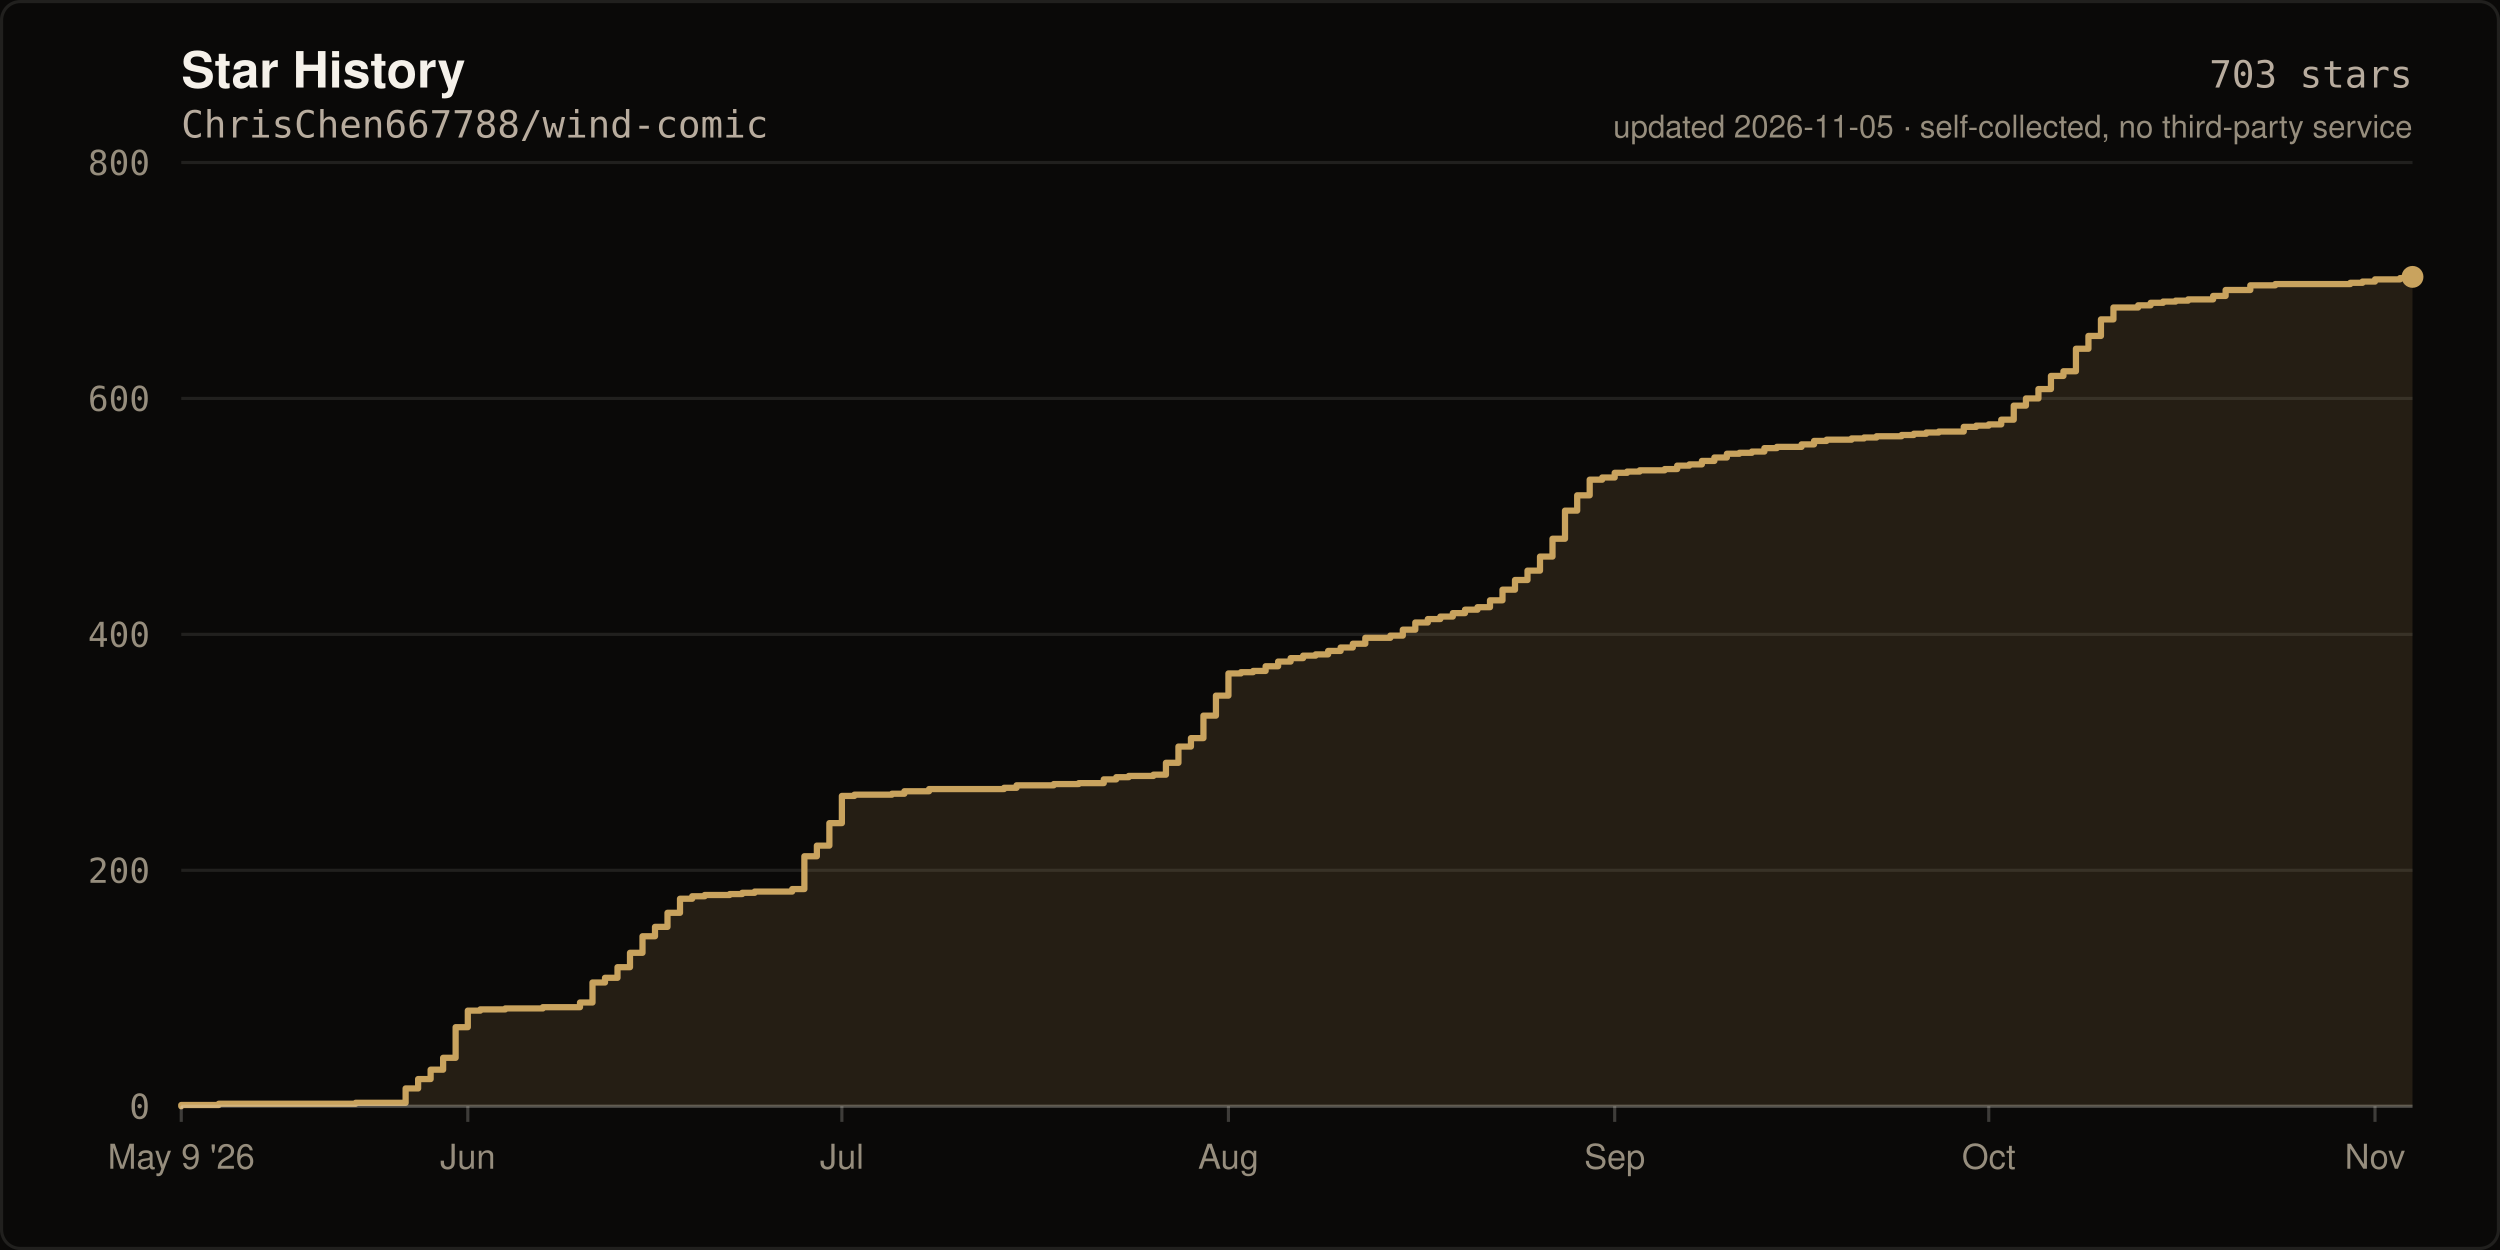
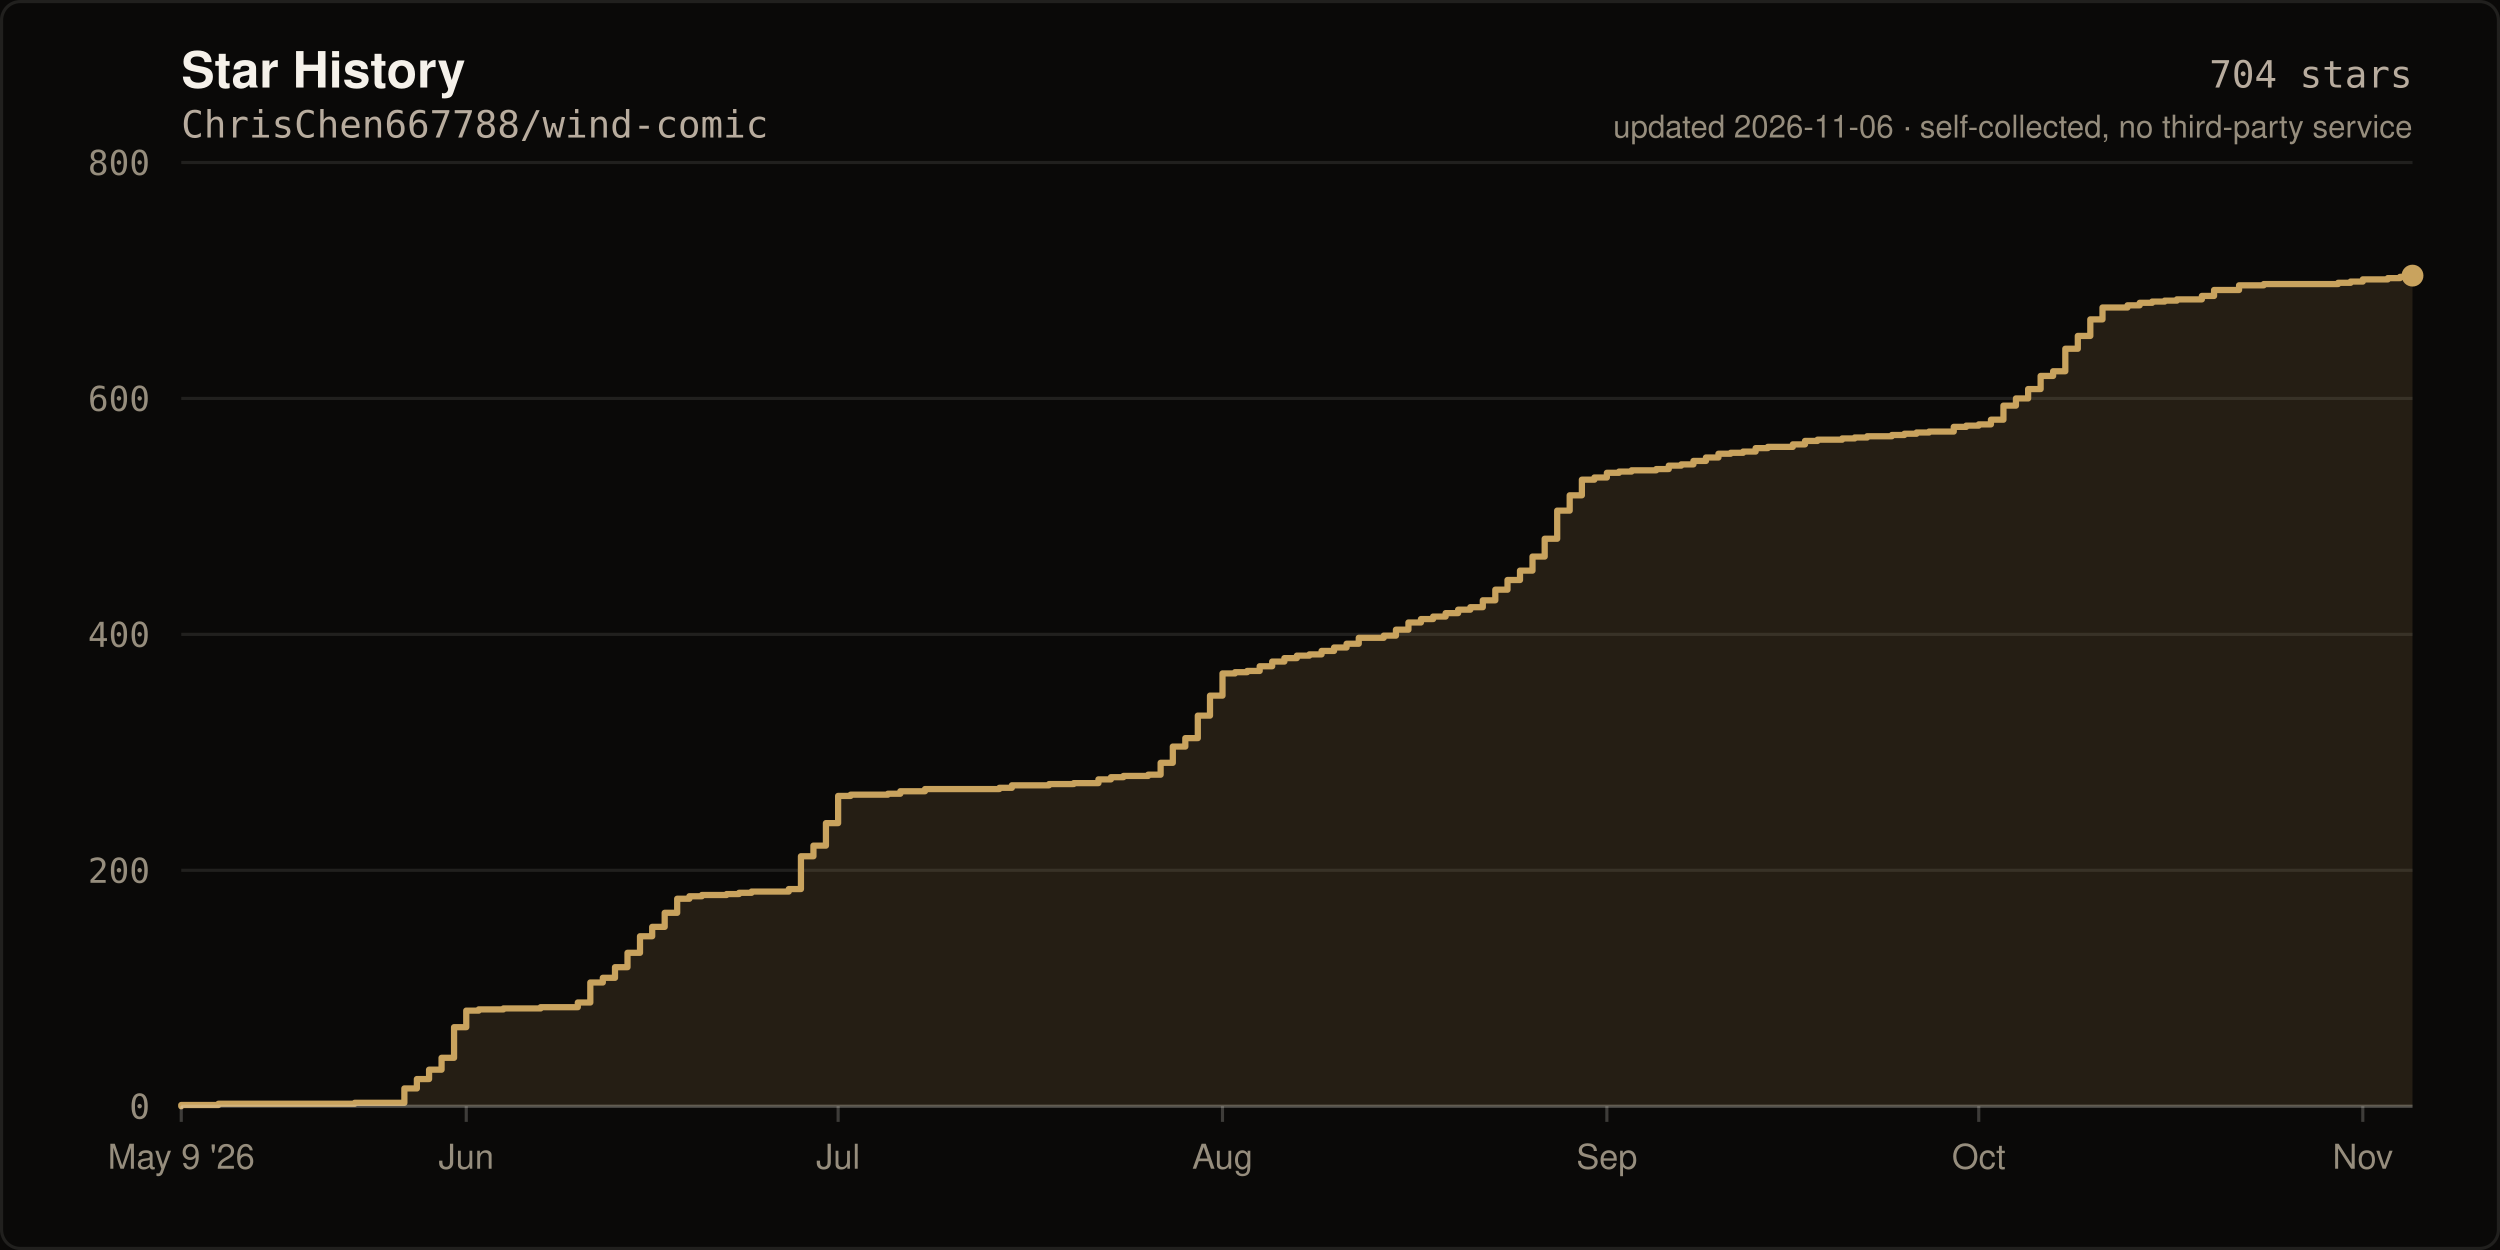
- <svg xmlns="http://www.w3.org/2000/svg" width="800" height="400" viewBox="0 0 800 400" role="img" aria-label="Star history of ChrisChen667788/wind-comic: 703 stars">
+ <svg xmlns="http://www.w3.org/2000/svg" width="800" height="400" viewBox="0 0 800 400" role="img" aria-label="Star history of ChrisChen667788/wind-comic: 704 stars">
  <rect width="800" height="400" fill="#0A0908" />
  <rect x="0.5" y="0.5" width="799" height="399" fill="none" stroke="rgba(245,241,234,0.10)" stroke-width="1" rx="6" />
  <text x="58" y="28" fill="#F5F1EA" font-size="16" font-weight="600" font-family="ui-sans-serif,-apple-system,Segoe UI,Helvetica,Arial,sans-serif">Star History</text>
  <text x="58" y="44" fill="#B8AC9E" font-size="12" font-family="ui-monospace,SFMono-Regular,Menlo,monospace">ChrisChen667788/wind-comic</text>
  <line x1="58" y1="354.0" x2="772.0" y2="354.0" stroke="rgba(245,241,234,0.10)" stroke-width="1" />
  <text x="48" y="358.0" fill="#968D7D" font-size="11" text-anchor="end" font-family="ui-monospace,SFMono-Regular,Menlo,monospace">0</text>
  <line x1="58" y1="278.5" x2="772.0" y2="278.5" stroke="rgba(245,241,234,0.10)" stroke-width="1" />
  <text x="48" y="282.5" fill="#968D7D" font-size="11" text-anchor="end" font-family="ui-monospace,SFMono-Regular,Menlo,monospace">200</text>
  <line x1="58" y1="203.0" x2="772.0" y2="203.0" stroke="rgba(245,241,234,0.10)" stroke-width="1" />
  <text x="48" y="207.0" fill="#968D7D" font-size="11" text-anchor="end" font-family="ui-monospace,SFMono-Regular,Menlo,monospace">400</text>
  <line x1="58" y1="127.5" x2="772.0" y2="127.5" stroke="rgba(245,241,234,0.10)" stroke-width="1" />
  <text x="48" y="131.5" fill="#968D7D" font-size="11" text-anchor="end" font-family="ui-monospace,SFMono-Regular,Menlo,monospace">600</text>
  <line x1="58" y1="52.0" x2="772.0" y2="52.0" stroke="rgba(245,241,234,0.10)" stroke-width="1" />
  <text x="48" y="56.0" fill="#968D7D" font-size="11" text-anchor="end" font-family="ui-monospace,SFMono-Regular,Menlo,monospace">800</text>
-   <path d="M 58.0 354.0 L 58.0 353.6 L 70.0 353.6 L 70.0 353.2 L 113.8 353.2 L 113.8 352.9 L 129.8 352.9 L 129.8 348.3 L 133.8 348.3 L 133.8 345.3 L 137.8 345.3 L 137.8 342.3 L 141.8 342.3 L 141.8 338.5 L 145.8 338.5 L 145.8 328.7 L 149.7 328.7 L 149.7 323.4 L 153.7 323.4 L 153.7 323.0 L 161.7 323.0 L 161.7 322.7 L 173.7 322.7 L 173.7 322.3 L 185.6 322.3 L 185.6 320.8 L 189.6 320.8 L 189.6 314.4 L 193.6 314.4 L 193.6 312.9 L 197.6 312.9 L 197.6 309.5 L 201.6 309.5 L 201.6 304.9 L 205.6 304.9 L 205.6 299.6 L 209.6 299.6 L 209.6 296.6 L 213.6 296.6 L 213.6 292.1 L 217.6 292.1 L 217.6 287.6 L 221.5 287.6 L 221.5 286.8 L 225.5 286.8 L 225.5 286.4 L 233.5 286.4 L 233.5 286.1 L 237.5 286.1 L 237.5 285.7 L 241.5 285.7 L 241.5 285.3 L 253.5 285.3 L 253.5 284.5 L 257.4 284.5 L 257.4 274.0 L 261.4 274.0 L 261.4 270.6 L 265.4 270.6 L 265.4 263.4 L 269.4 263.4 L 269.4 254.7 L 273.4 254.7 L 273.4 254.3 L 285.4 254.3 L 285.4 254.0 L 289.4 254.0 L 289.4 253.2 L 297.3 253.2 L 297.3 252.5 L 321.3 252.5 L 321.3 252.1 L 325.3 252.1 L 325.3 251.3 L 337.2 251.3 L 337.2 250.9 L 345.2 250.9 L 345.2 250.6 L 353.2 250.6 L 353.2 249.4 L 357.2 249.4 L 357.2 248.7 L 361.2 248.7 L 361.2 248.3 L 369.1 248.3 L 369.1 247.9 L 373.1 247.9 L 373.1 244.1 L 377.1 244.1 L 377.1 238.9 L 381.1 238.9 L 381.1 236.2 L 385.1 236.2 L 385.1 229.0 L 389.1 229.0 L 389.1 222.6 L 393.1 222.6 L 393.1 215.5 L 397.1 215.5 L 397.1 215.1 L 401.0 215.1 L 401.0 214.7 L 405.0 214.7 L 405.0 213.2 L 409.0 213.2 L 409.0 211.7 L 413.0 211.7 L 413.0 210.6 L 417.0 210.6 L 417.0 209.8 L 421.0 209.8 L 421.0 209.4 L 425.0 209.4 L 425.0 208.3 L 429.0 208.3 L 429.0 207.2 L 432.9 207.2 L 432.9 206.0 L 436.9 206.0 L 436.9 204.1 L 444.9 204.1 L 444.9 203.4 L 448.9 203.4 L 448.9 201.5 L 452.9 201.5 L 452.9 199.2 L 456.9 199.2 L 456.9 198.1 L 460.9 198.1 L 460.9 197.3 L 464.9 197.3 L 464.9 196.2 L 468.8 196.2 L 468.8 195.1 L 472.8 195.1 L 472.8 194.3 L 476.8 194.3 L 476.8 192.1 L 480.8 192.1 L 480.8 188.7 L 484.8 188.7 L 484.8 185.6 L 488.8 185.6 L 488.8 182.6 L 492.8 182.6 L 492.8 178.1 L 496.8 178.1 L 496.8 172.4 L 500.8 172.4 L 500.8 163.4 L 504.7 163.4 L 504.7 158.5 L 508.7 158.5 L 508.7 153.5 L 512.7 153.5 L 512.7 152.8 L 516.7 152.8 L 516.7 151.3 L 520.7 151.3 L 520.7 150.9 L 524.7 150.9 L 524.7 150.5 L 532.7 150.5 L 532.7 150.1 L 536.7 150.1 L 536.7 149.0 L 540.6 149.0 L 540.6 148.6 L 544.6 148.6 L 544.6 147.5 L 548.6 147.5 L 548.6 146.4 L 552.6 146.4 L 552.6 145.2 L 556.6 145.2 L 556.6 144.9 L 560.6 144.9 L 560.6 144.5 L 564.6 144.5 L 564.6 143.4 L 568.6 143.4 L 568.6 143.0 L 576.5 143.0 L 576.5 142.2 L 580.5 142.2 L 580.5 141.1 L 584.5 141.1 L 584.5 140.7 L 592.5 140.7 L 592.5 140.3 L 596.5 140.3 L 596.5 140.0 L 600.5 140.0 L 600.5 139.6 L 608.5 139.6 L 608.5 139.2 L 612.4 139.2 L 612.4 138.8 L 616.4 138.8 L 616.4 138.4 L 620.4 138.4 L 620.4 138.1 L 628.4 138.1 L 628.4 136.6 L 632.4 136.6 L 632.4 136.2 L 636.4 136.2 L 636.4 135.8 L 640.4 135.8 L 640.4 134.3 L 644.4 134.3 L 644.4 129.8 L 648.3 129.8 L 648.3 127.5 L 652.3 127.5 L 652.3 124.5 L 656.3 124.5 L 656.3 120.3 L 660.3 120.3 L 660.3 118.8 L 664.3 118.8 L 664.3 111.6 L 668.3 111.6 L 668.3 107.5 L 672.3 107.5 L 672.3 102.2 L 676.3 102.2 L 676.3 98.4 L 684.2 98.4 L 684.2 97.7 L 688.2 97.7 L 688.2 96.9 L 692.2 96.9 L 692.2 96.5 L 696.2 96.5 L 696.2 96.2 L 700.2 96.2 L 700.2 95.8 L 708.2 95.8 L 708.2 94.7 L 712.2 94.7 L 712.2 92.8 L 720.1 92.8 L 720.1 91.3 L 728.1 91.3 L 728.1 90.9 L 752.1 90.9 L 752.1 90.5 L 756.0 90.5 L 756.0 90.1 L 760.0 90.1 L 760.0 89.4 L 768.0 89.4 L 768.0 89.0 L 772.0 89.0 L 772.0 88.6 L 772.0 354.0 Z" fill="rgba(201,163,94,0.14)" />
-   <path d="M 58.0 354.0 L 58.0 353.6 L 70.0 353.6 L 70.0 353.2 L 113.8 353.2 L 113.8 352.9 L 129.8 352.9 L 129.8 348.3 L 133.8 348.3 L 133.8 345.3 L 137.8 345.3 L 137.8 342.3 L 141.8 342.3 L 141.8 338.5 L 145.8 338.5 L 145.8 328.7 L 149.7 328.7 L 149.7 323.4 L 153.7 323.4 L 153.7 323.0 L 161.7 323.0 L 161.7 322.7 L 173.7 322.7 L 173.7 322.3 L 185.6 322.3 L 185.6 320.8 L 189.6 320.8 L 189.6 314.4 L 193.6 314.4 L 193.6 312.9 L 197.6 312.9 L 197.6 309.5 L 201.6 309.5 L 201.6 304.9 L 205.6 304.9 L 205.6 299.6 L 209.6 299.6 L 209.6 296.6 L 213.6 296.6 L 213.6 292.1 L 217.6 292.1 L 217.6 287.6 L 221.5 287.6 L 221.5 286.8 L 225.5 286.8 L 225.5 286.4 L 233.5 286.4 L 233.5 286.1 L 237.5 286.1 L 237.5 285.7 L 241.5 285.7 L 241.5 285.3 L 253.5 285.3 L 253.5 284.5 L 257.4 284.5 L 257.4 274.0 L 261.4 274.0 L 261.4 270.6 L 265.4 270.6 L 265.4 263.4 L 269.4 263.4 L 269.4 254.7 L 273.4 254.7 L 273.4 254.3 L 285.4 254.3 L 285.4 254.0 L 289.4 254.0 L 289.4 253.2 L 297.3 253.2 L 297.3 252.5 L 321.3 252.5 L 321.3 252.1 L 325.3 252.1 L 325.3 251.3 L 337.2 251.3 L 337.2 250.9 L 345.2 250.9 L 345.2 250.6 L 353.2 250.6 L 353.2 249.4 L 357.2 249.4 L 357.2 248.7 L 361.2 248.7 L 361.2 248.3 L 369.1 248.3 L 369.1 247.9 L 373.1 247.9 L 373.1 244.1 L 377.1 244.1 L 377.1 238.9 L 381.1 238.9 L 381.1 236.2 L 385.1 236.2 L 385.1 229.0 L 389.1 229.0 L 389.1 222.6 L 393.1 222.6 L 393.1 215.5 L 397.1 215.5 L 397.1 215.1 L 401.0 215.1 L 401.0 214.7 L 405.0 214.7 L 405.0 213.2 L 409.0 213.2 L 409.0 211.7 L 413.0 211.7 L 413.0 210.6 L 417.0 210.6 L 417.0 209.8 L 421.0 209.8 L 421.0 209.4 L 425.0 209.4 L 425.0 208.3 L 429.0 208.3 L 429.0 207.2 L 432.9 207.2 L 432.9 206.0 L 436.9 206.0 L 436.9 204.1 L 444.9 204.1 L 444.9 203.4 L 448.9 203.4 L 448.9 201.5 L 452.9 201.5 L 452.9 199.2 L 456.9 199.2 L 456.9 198.1 L 460.9 198.1 L 460.9 197.3 L 464.9 197.3 L 464.9 196.2 L 468.8 196.2 L 468.8 195.1 L 472.8 195.1 L 472.8 194.3 L 476.8 194.3 L 476.8 192.1 L 480.8 192.1 L 480.8 188.7 L 484.8 188.7 L 484.8 185.6 L 488.8 185.6 L 488.8 182.6 L 492.8 182.6 L 492.8 178.1 L 496.8 178.1 L 496.8 172.4 L 500.8 172.4 L 500.8 163.4 L 504.7 163.4 L 504.7 158.5 L 508.7 158.5 L 508.7 153.5 L 512.7 153.5 L 512.7 152.8 L 516.7 152.8 L 516.7 151.3 L 520.7 151.3 L 520.7 150.9 L 524.7 150.9 L 524.7 150.5 L 532.7 150.5 L 532.7 150.1 L 536.7 150.1 L 536.7 149.0 L 540.6 149.0 L 540.6 148.6 L 544.6 148.6 L 544.6 147.5 L 548.6 147.5 L 548.6 146.4 L 552.6 146.4 L 552.6 145.2 L 556.6 145.2 L 556.6 144.9 L 560.6 144.9 L 560.6 144.5 L 564.6 144.5 L 564.6 143.4 L 568.6 143.4 L 568.6 143.0 L 576.5 143.0 L 576.5 142.2 L 580.5 142.2 L 580.5 141.1 L 584.5 141.1 L 584.5 140.7 L 592.5 140.7 L 592.5 140.3 L 596.5 140.3 L 596.5 140.0 L 600.5 140.0 L 600.5 139.6 L 608.5 139.6 L 608.5 139.2 L 612.4 139.2 L 612.4 138.8 L 616.4 138.8 L 616.4 138.4 L 620.4 138.4 L 620.4 138.1 L 628.4 138.1 L 628.4 136.6 L 632.4 136.6 L 632.4 136.2 L 636.4 136.2 L 636.4 135.8 L 640.4 135.8 L 640.4 134.3 L 644.4 134.3 L 644.4 129.8 L 648.3 129.8 L 648.3 127.5 L 652.3 127.5 L 652.3 124.5 L 656.3 124.5 L 656.3 120.3 L 660.3 120.3 L 660.3 118.8 L 664.3 118.8 L 664.3 111.6 L 668.3 111.6 L 668.3 107.5 L 672.3 107.5 L 672.3 102.2 L 676.3 102.2 L 676.3 98.4 L 684.2 98.4 L 684.2 97.7 L 688.2 97.7 L 688.2 96.9 L 692.2 96.9 L 692.2 96.5 L 696.2 96.5 L 696.2 96.2 L 700.2 96.2 L 700.2 95.8 L 708.2 95.8 L 708.2 94.7 L 712.2 94.7 L 712.2 92.8 L 720.1 92.8 L 720.1 91.3 L 728.1 91.3 L 728.1 90.9 L 752.1 90.9 L 752.1 90.5 L 756.0 90.5 L 756.0 90.1 L 760.0 90.1 L 760.0 89.4 L 768.0 89.4 L 768.0 89.0 L 772.0 89.0 L 772.0 88.6" fill="none" stroke="#C9A35E" stroke-width="2" stroke-linejoin="round" stroke-linecap="round" />
-   <circle cx="772.0" cy="88.6" r="3.5" fill="#C9A35E" />
+   <path d="M 58.0 354.0 L 58.0 353.6 L 69.9 353.6 L 69.9 353.2 L 113.5 353.2 L 113.5 352.9 L 129.4 352.9 L 129.4 348.3 L 133.4 348.3 L 133.4 345.3 L 137.3 345.3 L 137.3 342.3 L 141.3 342.3 L 141.3 338.5 L 145.3 338.5 L 145.3 328.7 L 149.2 328.7 L 149.2 323.4 L 153.2 323.4 L 153.2 323.0 L 161.1 323.0 L 161.1 322.7 L 173.0 322.7 L 173.0 322.3 L 184.9 322.3 L 184.9 320.8 L 188.9 320.8 L 188.9 314.4 L 192.9 314.4 L 192.9 312.9 L 196.8 312.9 L 196.8 309.5 L 200.8 309.5 L 200.8 304.9 L 204.8 304.9 L 204.8 299.6 L 208.7 299.6 L 208.7 296.6 L 212.7 296.6 L 212.7 292.1 L 216.7 292.1 L 216.7 287.6 L 220.6 287.6 L 220.6 286.8 L 224.6 286.8 L 224.6 286.4 L 232.5 286.4 L 232.5 286.1 L 236.5 286.1 L 236.5 285.7 L 240.5 285.7 L 240.5 285.3 L 252.4 285.3 L 252.4 284.5 L 256.3 284.5 L 256.3 274.0 L 260.3 274.0 L 260.3 270.6 L 264.3 270.6 L 264.3 263.4 L 268.2 263.4 L 268.2 254.7 L 272.2 254.7 L 272.2 254.3 L 284.1 254.3 L 284.1 254.0 L 288.1 254.0 L 288.1 253.2 L 296.0 253.2 L 296.0 252.5 L 319.8 252.5 L 319.8 252.1 L 323.8 252.1 L 323.8 251.3 L 335.7 251.3 L 335.7 250.9 L 343.6 250.9 L 343.6 250.6 L 351.5 250.6 L 351.5 249.4 L 355.5 249.4 L 355.5 248.7 L 359.5 248.7 L 359.5 248.3 L 367.4 248.3 L 367.4 247.9 L 371.4 247.9 L 371.4 244.1 L 375.3 244.1 L 375.3 238.9 L 379.3 238.9 L 379.3 236.2 L 383.3 236.2 L 383.3 229.0 L 387.2 229.0 L 387.2 222.6 L 391.2 222.6 L 391.2 215.5 L 395.2 215.5 L 395.2 215.1 L 399.1 215.1 L 399.1 214.7 L 403.1 214.7 L 403.1 213.2 L 407.1 213.2 L 407.1 211.7 L 411.0 211.7 L 411.0 210.6 L 415.0 210.6 L 415.0 209.8 L 419.0 209.8 L 419.0 209.4 L 422.9 209.4 L 422.9 208.3 L 426.9 208.3 L 426.9 207.2 L 430.9 207.2 L 430.9 206.0 L 434.8 206.0 L 434.8 204.1 L 442.8 204.1 L 442.8 203.4 L 446.7 203.4 L 446.7 201.5 L 450.7 201.5 L 450.7 199.2 L 454.7 199.2 L 454.7 198.1 L 458.6 198.1 L 458.6 197.3 L 462.6 197.3 L 462.6 196.2 L 466.6 196.2 L 466.6 195.1 L 470.5 195.1 L 470.5 194.3 L 474.5 194.3 L 474.5 192.1 L 478.5 192.1 L 478.5 188.7 L 482.4 188.7 L 482.4 185.6 L 486.4 185.6 L 486.4 182.6 L 490.4 182.6 L 490.4 178.1 L 494.3 178.1 L 494.3 172.4 L 498.3 172.4 L 498.3 163.4 L 502.3 163.4 L 502.3 158.5 L 506.2 158.5 L 506.2 153.5 L 510.2 153.5 L 510.2 152.8 L 514.2 152.8 L 514.2 151.3 L 518.1 151.3 L 518.1 150.9 L 522.1 150.9 L 522.1 150.5 L 530.0 150.5 L 530.0 150.1 L 534.0 150.1 L 534.0 149.0 L 538.0 149.0 L 538.0 148.6 L 541.9 148.6 L 541.9 147.5 L 545.9 147.5 L 545.9 146.4 L 549.9 146.4 L 549.9 145.2 L 553.8 145.2 L 553.8 144.9 L 557.8 144.9 L 557.8 144.5 L 561.8 144.5 L 561.8 143.4 L 565.7 143.4 L 565.7 143.0 L 573.7 143.0 L 573.7 142.2 L 577.6 142.2 L 577.6 141.1 L 581.6 141.1 L 581.6 140.7 L 589.5 140.7 L 589.5 140.3 L 593.5 140.3 L 593.5 140.0 L 597.5 140.0 L 597.5 139.6 L 605.4 139.6 L 605.4 139.2 L 609.4 139.2 L 609.4 138.8 L 613.3 138.8 L 613.3 138.4 L 617.3 138.4 L 617.3 138.1 L 625.2 138.1 L 625.2 136.6 L 629.2 136.6 L 629.2 136.2 L 633.2 136.2 L 633.2 135.8 L 637.1 135.8 L 637.1 134.3 L 641.1 134.3 L 641.1 129.8 L 645.1 129.8 L 645.1 127.5 L 649.0 127.5 L 649.0 124.5 L 653.0 124.5 L 653.0 120.3 L 657.0 120.3 L 657.0 118.8 L 660.9 118.8 L 660.9 111.6 L 664.9 111.6 L 664.9 107.5 L 668.9 107.5 L 668.9 102.2 L 672.8 102.2 L 672.8 98.4 L 680.8 98.4 L 680.8 97.7 L 684.7 97.7 L 684.7 96.9 L 688.7 96.9 L 688.7 96.5 L 692.7 96.5 L 692.7 96.2 L 696.6 96.2 L 696.6 95.8 L 704.6 95.8 L 704.6 94.7 L 708.5 94.7 L 708.5 92.8 L 716.5 92.8 L 716.5 91.3 L 724.4 91.3 L 724.4 90.9 L 748.2 90.9 L 748.2 90.5 L 752.2 90.5 L 752.2 90.1 L 756.1 90.1 L 756.1 89.4 L 764.1 89.4 L 764.1 89.0 L 768.0 89.0 L 768.0 88.6 L 772.0 88.6 L 772.0 88.2 L 772.0 354.0 Z" fill="rgba(201,163,94,0.14)" />
+   <path d="M 58.0 354.0 L 58.0 353.6 L 69.9 353.6 L 69.9 353.2 L 113.5 353.2 L 113.5 352.9 L 129.4 352.9 L 129.4 348.3 L 133.4 348.3 L 133.4 345.3 L 137.3 345.3 L 137.3 342.3 L 141.3 342.3 L 141.3 338.5 L 145.3 338.5 L 145.3 328.7 L 149.2 328.7 L 149.2 323.4 L 153.2 323.4 L 153.2 323.0 L 161.1 323.0 L 161.1 322.7 L 173.0 322.7 L 173.0 322.3 L 184.9 322.3 L 184.9 320.8 L 188.9 320.8 L 188.9 314.4 L 192.9 314.4 L 192.9 312.9 L 196.8 312.9 L 196.8 309.5 L 200.8 309.5 L 200.8 304.9 L 204.8 304.9 L 204.8 299.6 L 208.7 299.6 L 208.7 296.6 L 212.7 296.6 L 212.7 292.1 L 216.7 292.1 L 216.7 287.6 L 220.6 287.6 L 220.6 286.8 L 224.6 286.8 L 224.6 286.4 L 232.5 286.4 L 232.5 286.1 L 236.5 286.1 L 236.5 285.7 L 240.5 285.7 L 240.5 285.3 L 252.4 285.3 L 252.4 284.5 L 256.3 284.5 L 256.3 274.0 L 260.3 274.0 L 260.3 270.6 L 264.3 270.6 L 264.3 263.4 L 268.2 263.4 L 268.2 254.7 L 272.2 254.7 L 272.2 254.3 L 284.1 254.3 L 284.1 254.0 L 288.1 254.0 L 288.1 253.2 L 296.0 253.2 L 296.0 252.5 L 319.8 252.5 L 319.8 252.1 L 323.8 252.1 L 323.8 251.3 L 335.7 251.3 L 335.7 250.9 L 343.6 250.9 L 343.6 250.6 L 351.5 250.6 L 351.5 249.4 L 355.5 249.4 L 355.5 248.7 L 359.5 248.7 L 359.5 248.3 L 367.4 248.3 L 367.4 247.9 L 371.4 247.9 L 371.4 244.1 L 375.3 244.1 L 375.3 238.9 L 379.3 238.9 L 379.3 236.2 L 383.3 236.2 L 383.3 229.0 L 387.2 229.0 L 387.2 222.6 L 391.2 222.6 L 391.2 215.5 L 395.2 215.5 L 395.2 215.1 L 399.1 215.1 L 399.1 214.7 L 403.1 214.7 L 403.1 213.2 L 407.1 213.2 L 407.1 211.7 L 411.0 211.7 L 411.0 210.6 L 415.0 210.6 L 415.0 209.8 L 419.0 209.8 L 419.0 209.4 L 422.9 209.4 L 422.9 208.3 L 426.9 208.3 L 426.9 207.2 L 430.9 207.2 L 430.9 206.0 L 434.8 206.0 L 434.8 204.1 L 442.8 204.1 L 442.8 203.4 L 446.7 203.4 L 446.7 201.5 L 450.7 201.5 L 450.7 199.2 L 454.7 199.2 L 454.7 198.1 L 458.6 198.1 L 458.6 197.3 L 462.6 197.3 L 462.6 196.2 L 466.6 196.2 L 466.6 195.1 L 470.5 195.1 L 470.5 194.3 L 474.5 194.3 L 474.5 192.1 L 478.5 192.1 L 478.5 188.7 L 482.4 188.7 L 482.4 185.6 L 486.4 185.6 L 486.4 182.6 L 490.4 182.6 L 490.4 178.1 L 494.3 178.1 L 494.3 172.4 L 498.3 172.4 L 498.3 163.4 L 502.3 163.4 L 502.3 158.5 L 506.2 158.5 L 506.2 153.5 L 510.2 153.5 L 510.2 152.8 L 514.2 152.8 L 514.2 151.3 L 518.1 151.3 L 518.1 150.9 L 522.1 150.9 L 522.1 150.5 L 530.0 150.5 L 530.0 150.1 L 534.0 150.1 L 534.0 149.0 L 538.0 149.0 L 538.0 148.6 L 541.9 148.6 L 541.9 147.5 L 545.9 147.5 L 545.9 146.4 L 549.9 146.4 L 549.9 145.2 L 553.8 145.2 L 553.8 144.9 L 557.8 144.9 L 557.8 144.5 L 561.8 144.5 L 561.8 143.4 L 565.7 143.4 L 565.7 143.0 L 573.7 143.0 L 573.7 142.2 L 577.6 142.2 L 577.6 141.1 L 581.6 141.1 L 581.6 140.7 L 589.5 140.7 L 589.5 140.3 L 593.5 140.3 L 593.5 140.0 L 597.5 140.0 L 597.5 139.6 L 605.4 139.6 L 605.4 139.2 L 609.4 139.2 L 609.4 138.8 L 613.3 138.8 L 613.3 138.4 L 617.3 138.4 L 617.3 138.1 L 625.2 138.1 L 625.2 136.6 L 629.2 136.6 L 629.2 136.2 L 633.2 136.2 L 633.2 135.8 L 637.1 135.8 L 637.1 134.3 L 641.1 134.3 L 641.1 129.8 L 645.1 129.8 L 645.1 127.5 L 649.0 127.5 L 649.0 124.5 L 653.0 124.5 L 653.0 120.3 L 657.0 120.3 L 657.0 118.8 L 660.9 118.8 L 660.9 111.6 L 664.9 111.6 L 664.9 107.5 L 668.9 107.5 L 668.9 102.2 L 672.8 102.2 L 672.8 98.4 L 680.8 98.4 L 680.8 97.7 L 684.7 97.7 L 684.7 96.9 L 688.7 96.9 L 688.7 96.5 L 692.7 96.5 L 692.7 96.2 L 696.6 96.2 L 696.6 95.8 L 704.6 95.8 L 704.6 94.7 L 708.5 94.7 L 708.5 92.8 L 716.5 92.8 L 716.5 91.3 L 724.4 91.3 L 724.4 90.9 L 748.2 90.9 L 748.2 90.5 L 752.2 90.5 L 752.2 90.1 L 756.1 90.1 L 756.1 89.4 L 764.1 89.4 L 764.1 89.0 L 768.0 89.0 L 768.0 88.6 L 772.0 88.6 L 772.0 88.2" fill="none" stroke="#C9A35E" stroke-width="2" stroke-linejoin="round" stroke-linecap="round" />
+   <circle cx="772.0" cy="88.2" r="3.5" fill="#C9A35E" />
  <line x1="58" y1="354" x2="772" y2="354" stroke="rgba(245,241,234,0.22)" stroke-width="1" />
  <line x1="58.0" y1="354" x2="58.0" y2="359" stroke="rgba(245,241,234,0.22)" stroke-width="1" />
  <text x="58.0" y="374" fill="#968D7D" font-size="11" text-anchor="middle" font-family="ui-sans-serif,-apple-system,Segoe UI,Helvetica,Arial,sans-serif">May 9 '26</text>
-   <line x1="149.7" y1="354" x2="149.7" y2="359" stroke="rgba(245,241,234,0.22)" stroke-width="1" />
-   <text x="149.7" y="374" fill="#968D7D" font-size="11" text-anchor="middle" font-family="ui-sans-serif,-apple-system,Segoe UI,Helvetica,Arial,sans-serif">Jun</text>
-   <line x1="269.4" y1="354" x2="269.4" y2="359" stroke="rgba(245,241,234,0.22)" stroke-width="1" />
-   <text x="269.4" y="374" fill="#968D7D" font-size="11" text-anchor="middle" font-family="ui-sans-serif,-apple-system,Segoe UI,Helvetica,Arial,sans-serif">Jul</text>
-   <line x1="393.1" y1="354" x2="393.1" y2="359" stroke="rgba(245,241,234,0.22)" stroke-width="1" />
-   <text x="393.1" y="374" fill="#968D7D" font-size="11" text-anchor="middle" font-family="ui-sans-serif,-apple-system,Segoe UI,Helvetica,Arial,sans-serif">Aug</text>
-   <line x1="516.7" y1="354" x2="516.7" y2="359" stroke="rgba(245,241,234,0.22)" stroke-width="1" />
-   <text x="516.7" y="374" fill="#968D7D" font-size="11" text-anchor="middle" font-family="ui-sans-serif,-apple-system,Segoe UI,Helvetica,Arial,sans-serif">Sep</text>
-   <line x1="636.4" y1="354" x2="636.4" y2="359" stroke="rgba(245,241,234,0.22)" stroke-width="1" />
-   <text x="636.4" y="374" fill="#968D7D" font-size="11" text-anchor="middle" font-family="ui-sans-serif,-apple-system,Segoe UI,Helvetica,Arial,sans-serif">Oct</text>
-   <line x1="760.0" y1="354" x2="760.0" y2="359" stroke="rgba(245,241,234,0.22)" stroke-width="1" />
-   <text x="760.0" y="374" fill="#968D7D" font-size="11" text-anchor="middle" font-family="ui-sans-serif,-apple-system,Segoe UI,Helvetica,Arial,sans-serif">Nov</text>
-   <text x="772" y="28" fill="#B8AC9E" font-size="12" text-anchor="end" font-family="ui-monospace,SFMono-Regular,Menlo,monospace">703 stars</text>
-   <text x="772" y="44" fill="#968D7D" font-size="10" text-anchor="end" font-family="ui-sans-serif,-apple-system,Segoe UI,Helvetica,Arial,sans-serif">updated 2026-11-05 · self-collected, no third-party service</text>
+   <line x1="149.2" y1="354" x2="149.2" y2="359" stroke="rgba(245,241,234,0.22)" stroke-width="1" />
+   <text x="149.2" y="374" fill="#968D7D" font-size="11" text-anchor="middle" font-family="ui-sans-serif,-apple-system,Segoe UI,Helvetica,Arial,sans-serif">Jun</text>
+   <line x1="268.2" y1="354" x2="268.2" y2="359" stroke="rgba(245,241,234,0.22)" stroke-width="1" />
+   <text x="268.2" y="374" fill="#968D7D" font-size="11" text-anchor="middle" font-family="ui-sans-serif,-apple-system,Segoe UI,Helvetica,Arial,sans-serif">Jul</text>
+   <line x1="391.2" y1="354" x2="391.2" y2="359" stroke="rgba(245,241,234,0.22)" stroke-width="1" />
+   <text x="391.2" y="374" fill="#968D7D" font-size="11" text-anchor="middle" font-family="ui-sans-serif,-apple-system,Segoe UI,Helvetica,Arial,sans-serif">Aug</text>
+   <line x1="514.2" y1="354" x2="514.2" y2="359" stroke="rgba(245,241,234,0.22)" stroke-width="1" />
+   <text x="514.2" y="374" fill="#968D7D" font-size="11" text-anchor="middle" font-family="ui-sans-serif,-apple-system,Segoe UI,Helvetica,Arial,sans-serif">Sep</text>
+   <line x1="633.2" y1="354" x2="633.2" y2="359" stroke="rgba(245,241,234,0.22)" stroke-width="1" />
+   <text x="633.2" y="374" fill="#968D7D" font-size="11" text-anchor="middle" font-family="ui-sans-serif,-apple-system,Segoe UI,Helvetica,Arial,sans-serif">Oct</text>
+   <line x1="756.1" y1="354" x2="756.1" y2="359" stroke="rgba(245,241,234,0.22)" stroke-width="1" />
+   <text x="756.1" y="374" fill="#968D7D" font-size="11" text-anchor="middle" font-family="ui-sans-serif,-apple-system,Segoe UI,Helvetica,Arial,sans-serif">Nov</text>
+   <text x="772" y="28" fill="#B8AC9E" font-size="12" text-anchor="end" font-family="ui-monospace,SFMono-Regular,Menlo,monospace">704 stars</text>
+   <text x="772" y="44" fill="#968D7D" font-size="10" text-anchor="end" font-family="ui-sans-serif,-apple-system,Segoe UI,Helvetica,Arial,sans-serif">updated 2026-11-06 · self-collected, no third-party service</text>
</svg>
